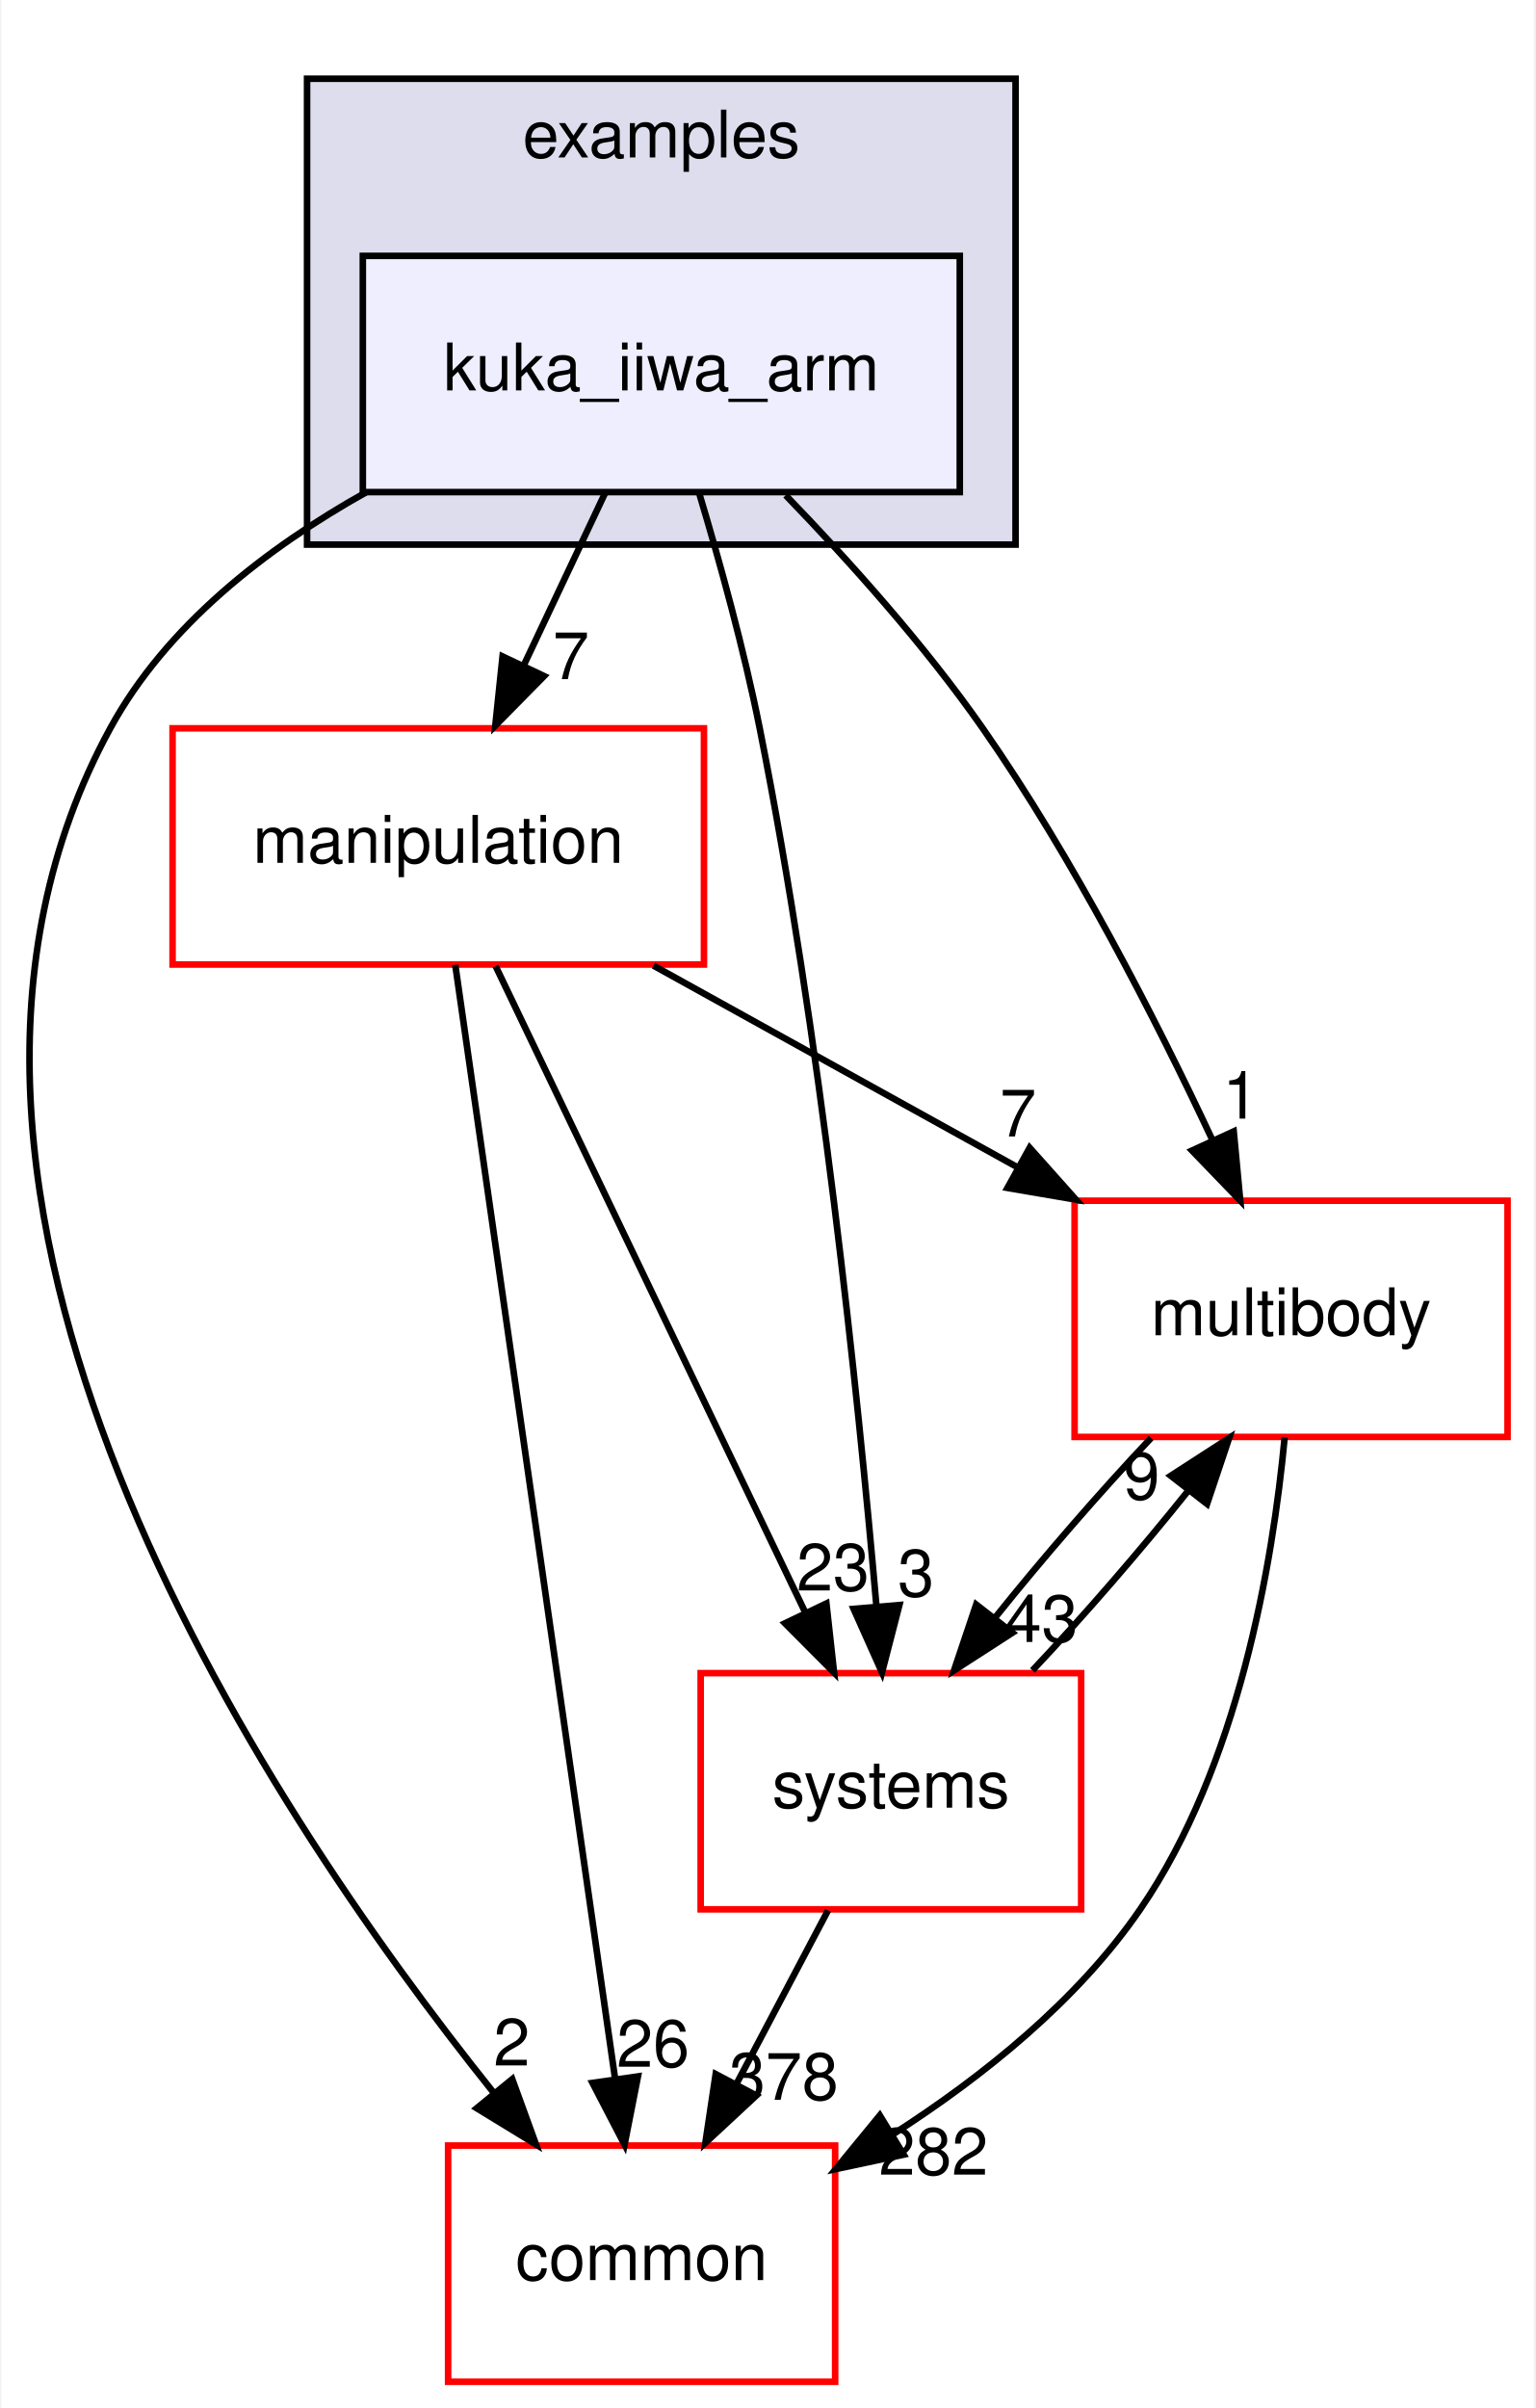
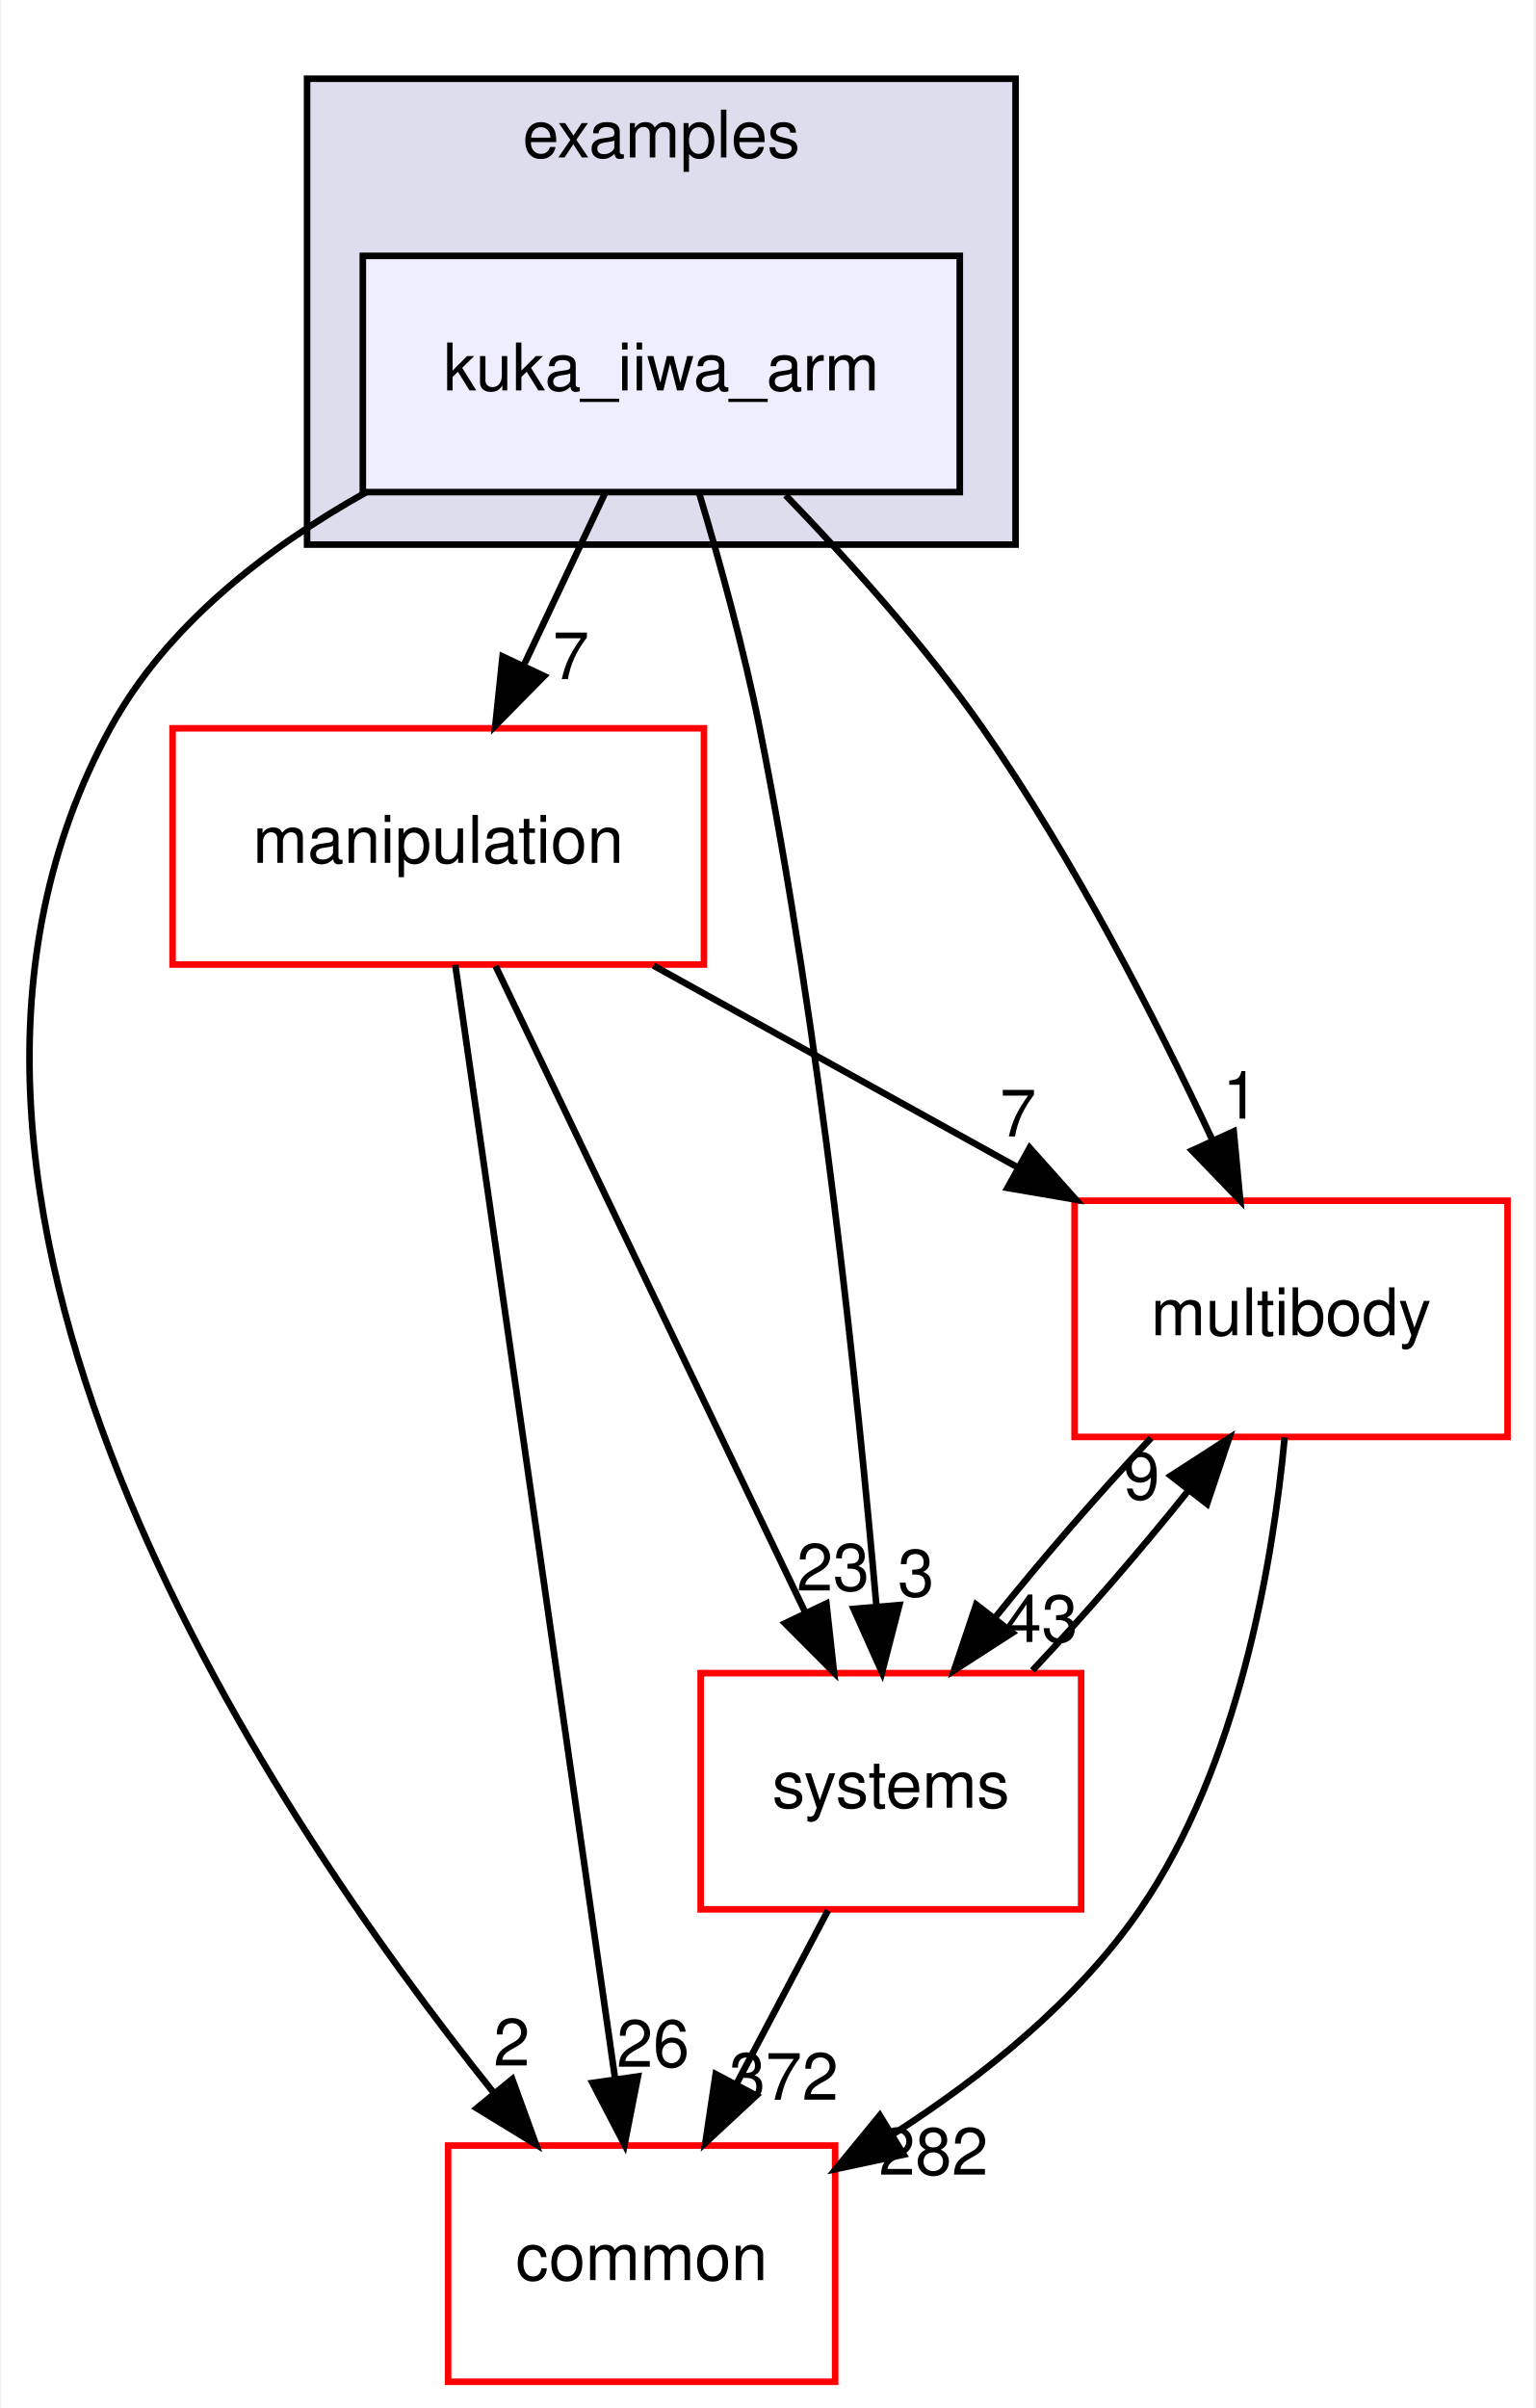
<svg xmlns="http://www.w3.org/2000/svg" xmlns:xlink="http://www.w3.org/1999/xlink" width="234pt" height="367pt" viewBox="0.00 0.00 233.62 367.00">
  <g id="graph0" class="graph" transform="scale(1 1) rotate(0) translate(4 363)">
    <polygon fill="#ffffff" stroke="transparent" points="-4,4 -4,-363 229.619,-363 229.619,4 -4,4" />
    <g id="clust1" class="cluster">
      <g id="a_clust1">
        <a xlink:href="dir_bf85a0c13984f214f436b2edc519c6dd.html" target="_top" xlink:title="examples">
          <polygon fill="#ddddee" stroke="#000000" points="42.619,-280 42.619,-351 150.619,-351 150.619,-280 42.619,-280" />
          <text text-anchor="middle" x="96.619" y="-339" font-family="Helvetica,sans-Serif" font-size="10.00" fill="#000000">examples</text>
        </a>
      </g>
    </g>
    <g id="node1" class="node">
      <g id="a_node1">
        <a xlink:href="dir_d42ade6542543a8b520c5d5191846d08.html" target="_top" xlink:title="kuka_iiwa_arm">
          <polygon fill="#eeeeff" stroke="#000000" points="142.119,-324 51.119,-324 51.119,-288 142.119,-288 142.119,-324" />
          <text text-anchor="middle" x="96.619" y="-303.5" font-family="Helvetica,sans-Serif" font-size="10.00" fill="#000000">kuka_iiwa_arm</text>
        </a>
      </g>
    </g>
    <g id="node2" class="node">
      <g id="a_node2">
        <a xlink:href="dir_39b8b3c6654246a9c12332c930bc7d3f.html" target="_top" xlink:title="multibody">
          <polygon fill="#ffffff" stroke="#ff0000" points="225.619,-180 159.619,-180 159.619,-144 225.619,-144 225.619,-180" />
          <text text-anchor="middle" x="192.619" y="-159.5" font-family="Helvetica,sans-Serif" font-size="10.00" fill="#000000">multibody</text>
        </a>
      </g>
    </g>
    <g id="edge1" class="edge">
      <path fill="none" stroke="#000000" d="M115.578,-287.515C125.24,-277.525 136.783,-264.667 145.619,-252 159.468,-232.147 171.982,-207.697 180.61,-189.293" />
      <polygon fill="#000000" stroke="#000000" points="183.877,-190.567 184.87,-180.019 177.516,-187.645 183.877,-190.567" />
      <g id="a_edge1-headlabel">
        <a xlink:href="dir_000022_000053.html" target="_top" xlink:title="1">
          <text text-anchor="middle" x="184.956" y="-192.518" font-family="Helvetica,sans-Serif" font-size="10.00" fill="#000000">1</text>
        </a>
      </g>
    </g>
    <g id="node3" class="node">
      <g id="a_node3">
        <a xlink:href="dir_758aa030403a70af025108ac41d12d0d.html" target="_top" xlink:title="manipulation">
          <polygon fill="#ffffff" stroke="#ff0000" points="103.119,-252 22.119,-252 22.119,-216 103.119,-216 103.119,-252" />
          <text text-anchor="middle" x="62.619" y="-231.5" font-family="Helvetica,sans-Serif" font-size="10.00" fill="#000000">manipulation</text>
        </a>
      </g>
    </g>
    <g id="edge2" class="edge">
      <path fill="none" stroke="#000000" d="M88.039,-287.831C84.283,-279.877 79.793,-270.369 75.639,-261.572" />
      <polygon fill="#000000" stroke="#000000" points="78.749,-259.961 71.314,-252.413 72.419,-262.95 78.749,-259.961" />
      <g id="a_edge2-headlabel">
        <a xlink:href="dir_000022_000046.html" target="_top" xlink:title="7">
          <text text-anchor="middle" x="82.851" y="-259.499" font-family="Helvetica,sans-Serif" font-size="10.00" fill="#000000">7</text>
        </a>
      </g>
    </g>
    <g id="node4" class="node">
      <g id="a_node4">
        <a xlink:href="dir_a36da230f0956f48b11c85f7d599788f.html" target="_top" xlink:title="common">
          <polygon fill="#ffffff" stroke="#ff0000" points="123.119,-36 64.119,-36 64.119,0 123.119,0 123.119,-36" />
          <text text-anchor="middle" x="93.619" y="-15.5" font-family="Helvetica,sans-Serif" font-size="10.00" fill="#000000">common</text>
        </a>
      </g>
    </g>
    <g id="edge3" class="edge">
      <path fill="none" stroke="#000000" d="M51.64,-287.986C36.445,-279.476 21.176,-267.673 12.619,-252 -25.99,-181.281 35.348,-88.689 70.983,-44.156" />
      <polygon fill="#000000" stroke="#000000" points="73.898,-46.12 77.519,-36.163 68.479,-41.689 73.898,-46.12" />
      <g id="a_edge3-headlabel">
        <a xlink:href="dir_000022_000006.html" target="_top" xlink:title="2">
          <text text-anchor="middle" x="73.82" y="-48.2" font-family="Helvetica,sans-Serif" font-size="10.00" fill="#000000">2</text>
        </a>
      </g>
    </g>
    <g id="node5" class="node">
      <g id="a_node5">
        <a xlink:href="dir_b7a0e33b407baa23d8a077e33033c988.html" target="_top" xlink:title="systems">
          <polygon fill="#ffffff" stroke="#ff0000" points="160.619,-108 102.619,-108 102.619,-72 160.619,-72 160.619,-108" />
          <text text-anchor="middle" x="131.619" y="-87.5" font-family="Helvetica,sans-Serif" font-size="10.00" fill="#000000">systems</text>
        </a>
      </g>
    </g>
    <g id="edge4" class="edge">
      <path fill="none" stroke="#000000" d="M102.439,-287.668C105.549,-277.292 109.221,-264.023 111.619,-252 120.883,-205.559 126.575,-150.719 129.41,-118.234" />
      <polygon fill="#000000" stroke="#000000" points="132.911,-118.378 130.263,-108.119 125.935,-117.789 132.911,-118.378" />
      <g id="a_edge4-headlabel">
        <a xlink:href="dir_000022_000079.html" target="_top" xlink:title="3">
          <text text-anchor="middle" x="135.438" y="-119.698" font-family="Helvetica,sans-Serif" font-size="10.00" fill="#000000">3</text>
        </a>
      </g>
    </g>
    <g id="edge5" class="edge">
      <path fill="none" stroke="#000000" d="M191.643,-143.932C189.817,-124.608 184.588,-93.805 169.619,-72 160.075,-58.098 145.713,-46.568 132.034,-37.782" />
      <polygon fill="#000000" stroke="#000000" points="133.564,-34.616 123.202,-32.407 129.925,-40.595 133.564,-34.616" />
      <g id="a_edge5-headlabel">
        <a xlink:href="dir_000053_000006.html" target="_top" xlink:title="282">
          <text text-anchor="middle" x="138.11" y="-31.559" font-family="Helvetica,sans-Serif" font-size="10.00" fill="#000000">282</text>
        </a>
      </g>
    </g>
    <g id="edge6" class="edge">
      <path fill="none" stroke="#000000" d="M171.274,-143.831C163.44,-135.539 154.789,-125.557 147.496,-116.453" />
      <polygon fill="#000000" stroke="#000000" points="150.145,-114.158 141.243,-108.413 144.62,-118.456 150.145,-114.158" />
      <g id="a_edge6-headlabel">
        <a xlink:href="dir_000053_000079.html" target="_top" xlink:title="43">
          <text text-anchor="middle" x="154.593" y="-112.752" font-family="Helvetica,sans-Serif" font-size="10.00" fill="#000000">43</text>
        </a>
      </g>
    </g>
    <g id="edge7" class="edge">
      <path fill="none" stroke="#000000" d="M95.424,-215.831C112.205,-206.537 132.817,-195.121 150.735,-185.197" />
      <polygon fill="#000000" stroke="#000000" points="152.773,-188.07 159.825,-180.163 149.381,-181.946 152.773,-188.07" />
      <g id="a_edge7-headlabel">
        <a xlink:href="dir_000046_000053.html" target="_top" xlink:title="7">
          <text text-anchor="middle" x="151.004" y="-189.795" font-family="Helvetica,sans-Serif" font-size="10.00" fill="#000000">7</text>
        </a>
      </g>
    </g>
    <g id="edge8" class="edge">
      <path fill="none" stroke="#000000" d="M65.209,-215.956C70.611,-178.314 83.115,-91.187 89.583,-46.125" />
      <polygon fill="#000000" stroke="#000000" points="93.059,-46.541 91.015,-36.145 86.13,-45.546 93.059,-46.541" />
      <g id="a_edge8-headlabel">
        <a xlink:href="dir_000046_000006.html" target="_top" xlink:title="26">
          <text text-anchor="middle" x="95.359" y="-48.002" font-family="Helvetica,sans-Serif" font-size="10.00" fill="#000000">26</text>
        </a>
      </g>
    </g>
    <g id="edge9" class="edge">
      <path fill="none" stroke="#000000" d="M71.358,-215.762C83.282,-190.876 104.746,-146.082 118.578,-117.216" />
      <polygon fill="#000000" stroke="#000000" points="121.786,-118.62 122.951,-108.09 115.473,-115.595 121.786,-118.62" />
      <g id="a_edge9-headlabel">
        <a xlink:href="dir_000046_000079.html" target="_top" xlink:title="23">
          <text text-anchor="middle" x="122.793" y="-120.589" font-family="Helvetica,sans-Serif" font-size="10.00" fill="#000000">23</text>
        </a>
      </g>
    </g>
    <g id="edge10" class="edge">
      <path fill="none" stroke="#000000" d="M153.195,-108.413C161.045,-116.739 169.69,-126.728 176.956,-135.814" />
      <polygon fill="#000000" stroke="#000000" points="174.282,-138.078 183.179,-143.831 179.812,-133.786 174.282,-138.078" />
      <g id="a_edge10-headlabel">
        <a xlink:href="dir_000079_000053.html" target="_top" xlink:title="9">
          <text text-anchor="middle" x="169.835" y="-134.479" font-family="Helvetica,sans-Serif" font-size="10.00" fill="#000000">9</text>
        </a>
      </g>
    </g>
    <g id="edge11" class="edge">
      <path fill="none" stroke="#000000" d="M122.03,-71.831C117.787,-63.792 112.707,-54.167 108.023,-45.292" />
      <polygon fill="#000000" stroke="#000000" points="111.1,-43.623 103.337,-36.413 104.909,-46.891 111.1,-43.623" />
      <g id="a_edge11-headlabel">
-         <a xlink:href="dir_000079_000006.html" target="_top" xlink:title="378">
-           <text text-anchor="middle" x="115.289" y="-42.977" font-family="Helvetica,sans-Serif" font-size="10.00" fill="#000000">378</text>
+         <a xlink:href="dir_000079_000006.html" target="_top" xlink:title="372">
+           <text text-anchor="middle" x="115.289" y="-42.977" font-family="Helvetica,sans-Serif" font-size="10.00" fill="#000000">372</text>
        </a>
      </g>
    </g>
  </g>
</svg>
